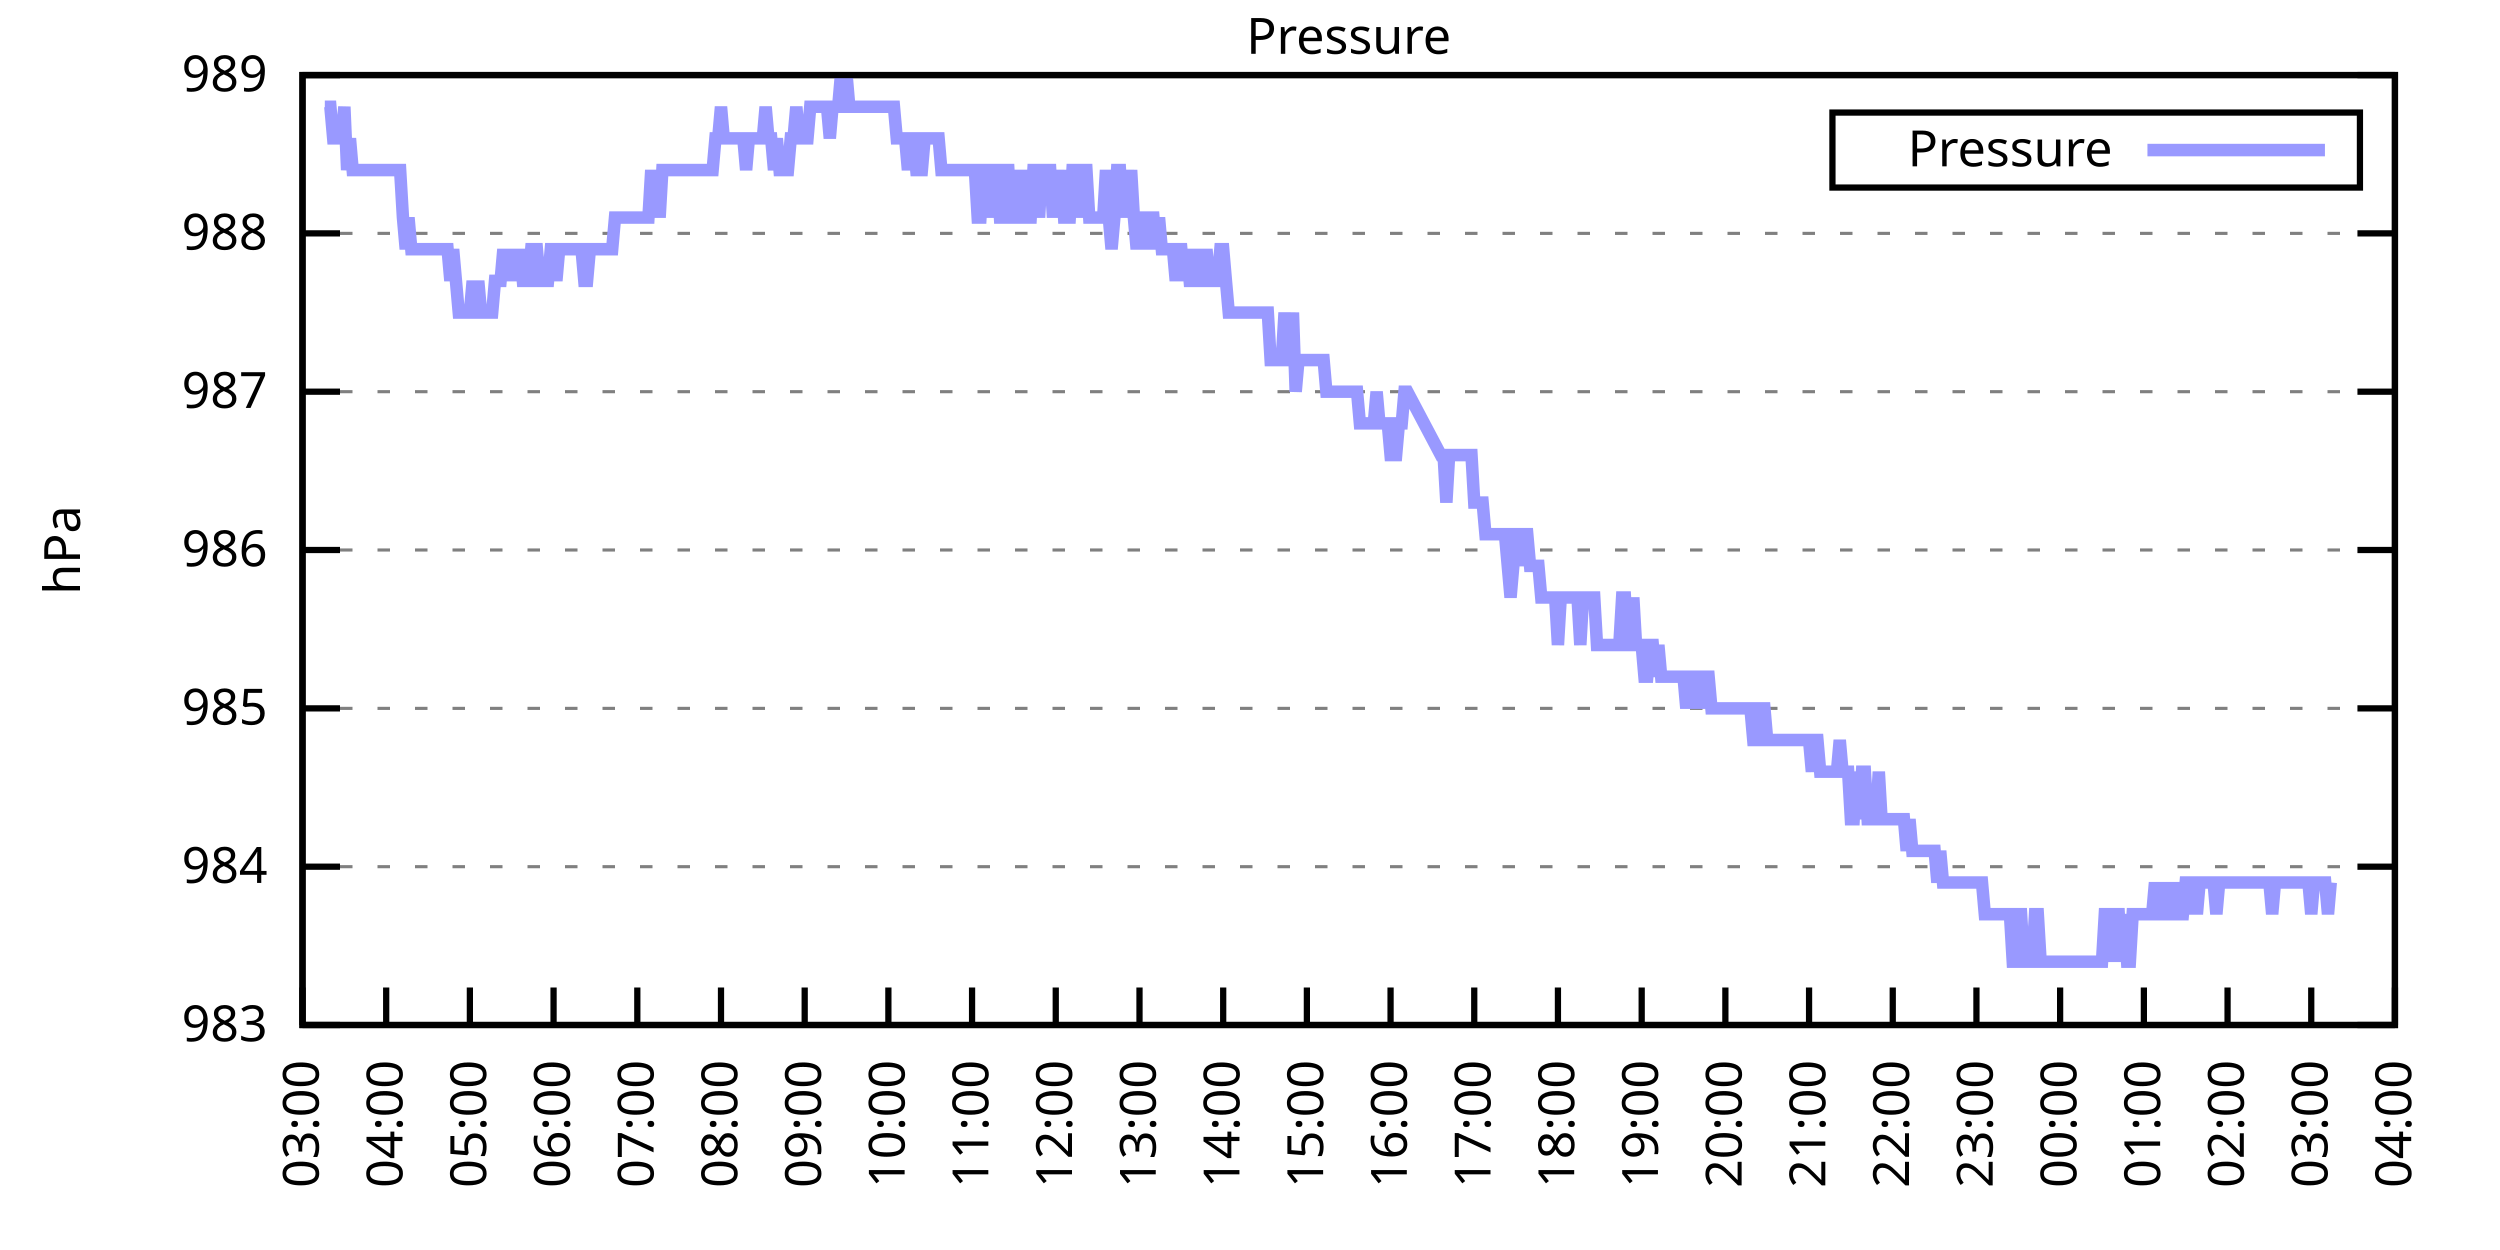
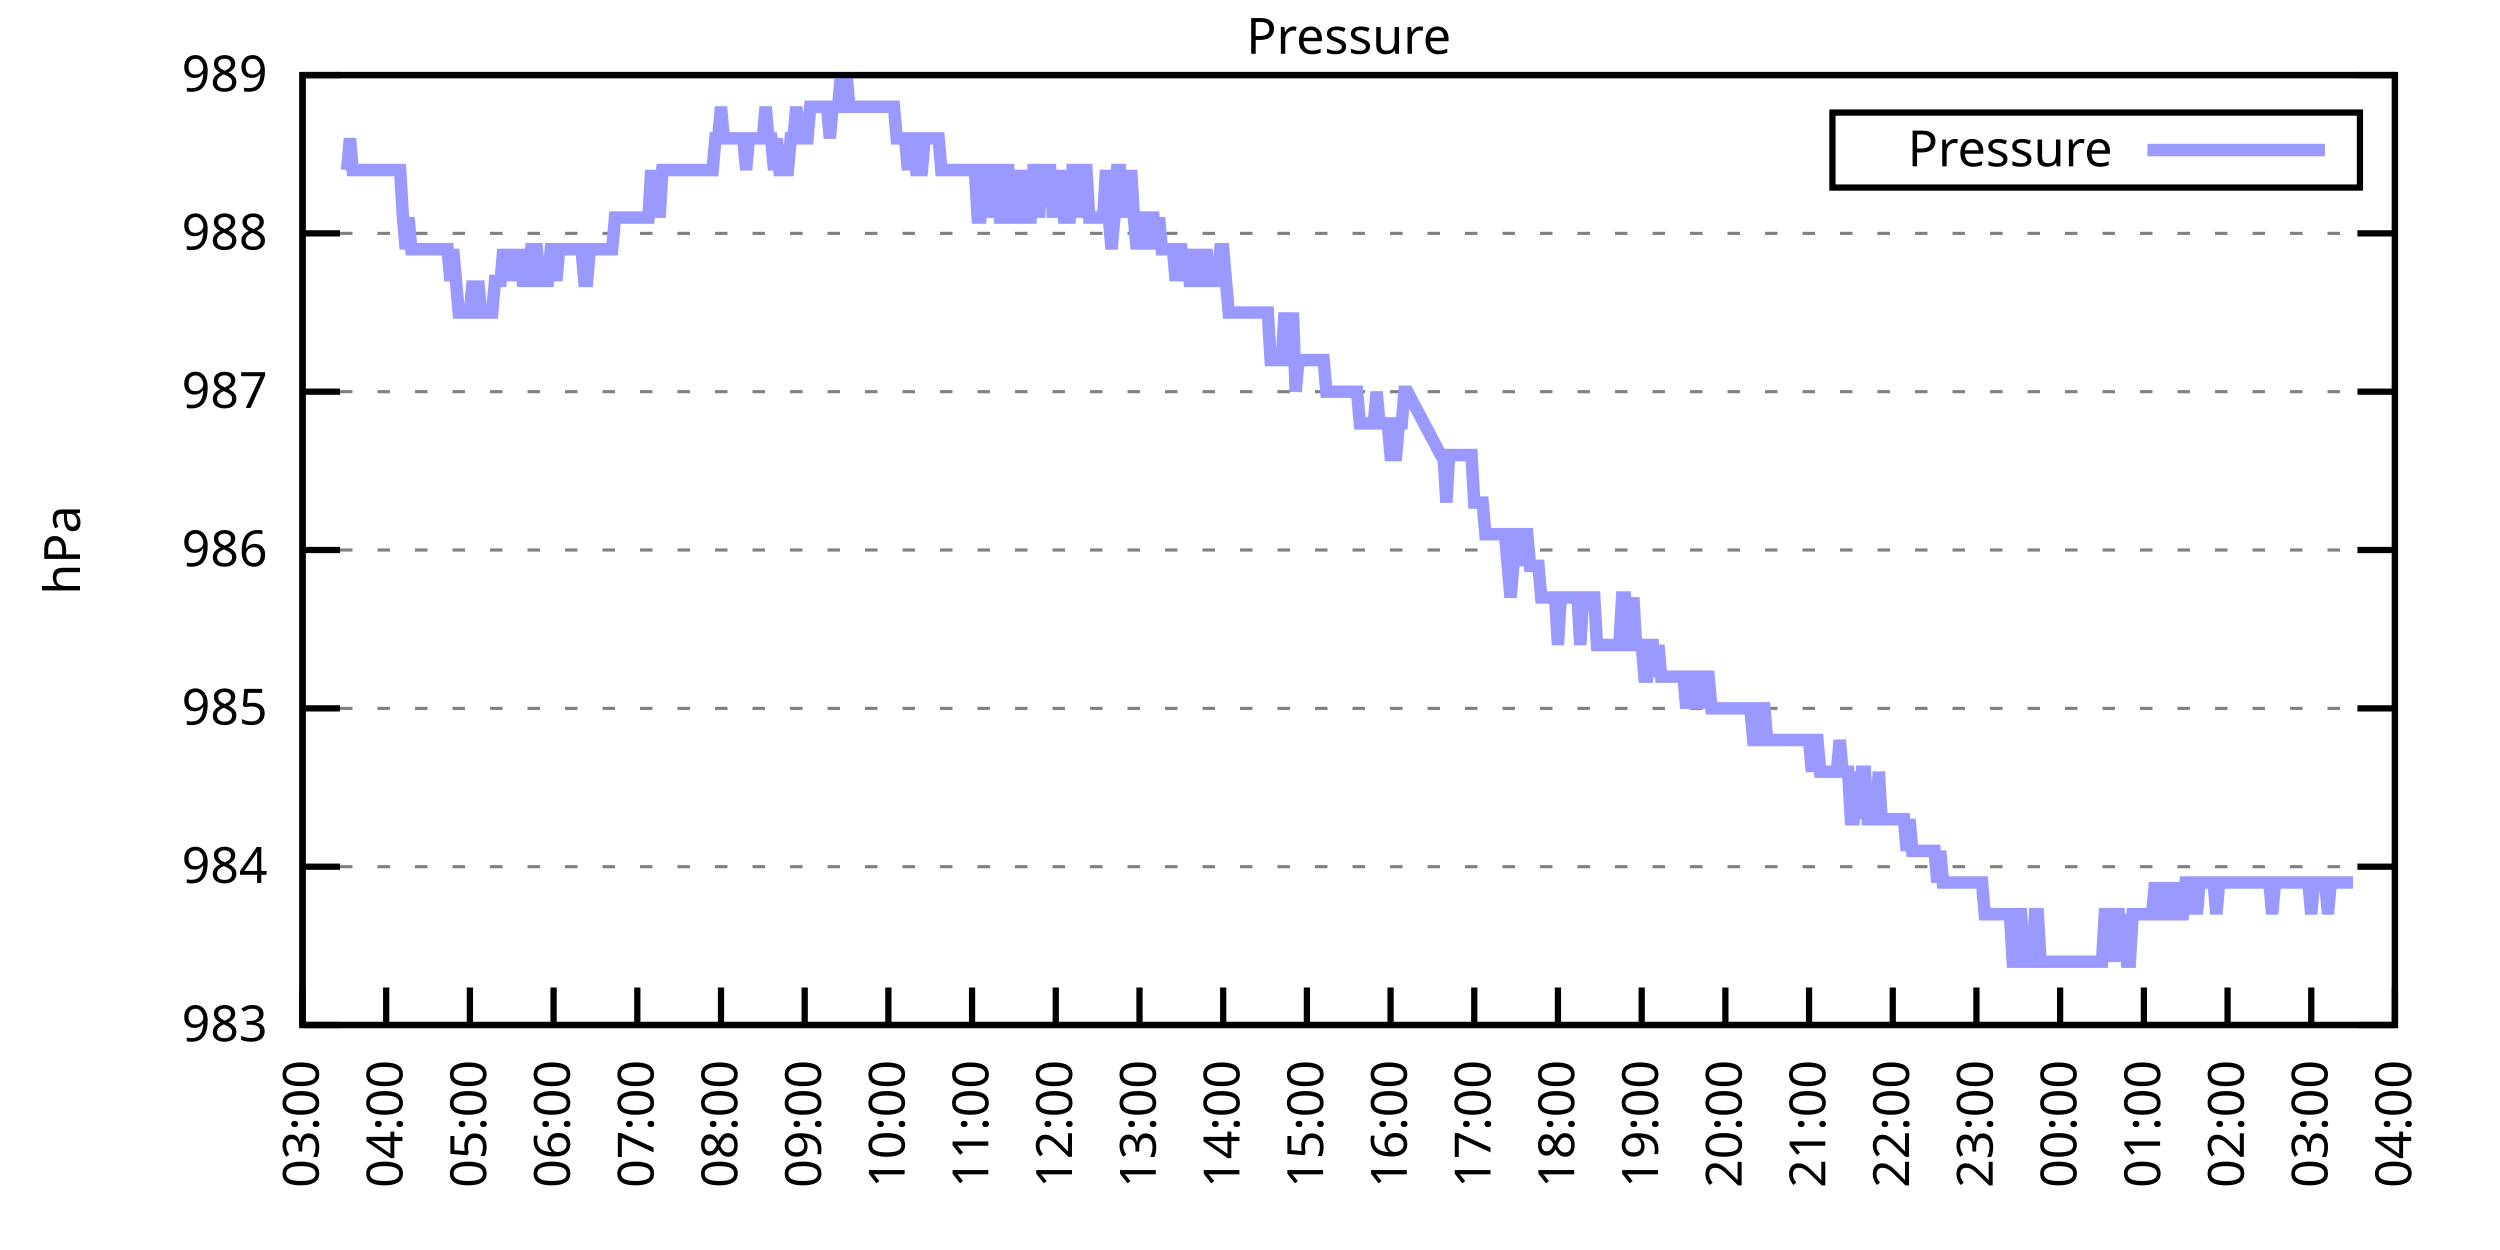
<svg xmlns="http://www.w3.org/2000/svg" xmlns:xlink="http://www.w3.org/1999/xlink" width="400" height="200" viewBox="0 0 400 200">
  <g id="gnuplot_canvas">
    <rect x="0" y="0" width="400" height="200" fill="none" />
    <defs>
      <circle id="gpDot" r="0.5" stroke-width="0.5" stroke="currentColor" />
      <path id="gpPt0" stroke-width="0.333" stroke="currentColor" d="M-1,0 h2 M0,-1 v2" />
      <path id="gpPt1" stroke-width="0.333" stroke="currentColor" d="M-1,-1 L1,1 M1,-1 L-1,1" />
      <path id="gpPt2" stroke-width="0.333" stroke="currentColor" d="M-1,0 L1,0 M0,-1 L0,1 M-1,-1 L1,1 M-1,1 L1,-1" />
      <rect id="gpPt3" stroke-width="0.333" stroke="currentColor" x="-1" y="-1" width="2" height="2" />
      <rect id="gpPt4" stroke-width="0.333" stroke="currentColor" fill="currentColor" x="-1" y="-1" width="2" height="2" />
      <circle id="gpPt5" stroke-width="0.333" stroke="currentColor" cx="0" cy="0" r="1" />
      <use xlink:href="#gpPt5" id="gpPt6" fill="currentColor" stroke="none" />
      <path id="gpPt7" stroke-width="0.333" stroke="currentColor" d="M0,-1.33 L-1.33,0.67 L1.33,0.67 z" />
      <use xlink:href="#gpPt7" id="gpPt8" fill="currentColor" stroke="none" />
      <use xlink:href="#gpPt7" id="gpPt9" stroke="currentColor" transform="rotate(180)" />
      <use xlink:href="#gpPt9" id="gpPt10" fill="currentColor" stroke="none" />
      <use xlink:href="#gpPt3" id="gpPt11" stroke="currentColor" transform="rotate(45)" />
      <use xlink:href="#gpPt11" id="gpPt12" fill="currentColor" stroke="none" />
      <path id="gpPt13" stroke-width="0.333" stroke="currentColor" d="M0,1.330 L1.265,0.411 L0.782,-1.067 L-0.782,-1.076 L-1.265,0.411 z" />
      <use xlink:href="#gpPt13" id="gpPt14" fill="currentColor" stroke="none" />
      <filter id="textbox" filterUnits="objectBoundingBox" x="0" y="0" height="1" width="1">
        <feFlood flood-color="white" flood-opacity="1" result="bgnd" />
        <feComposite in="SourceGraphic" in2="bgnd" operator="atop" />
      </filter>
      <filter id="greybox" filterUnits="objectBoundingBox" x="0" y="0" height="1" width="1">
        <feFlood flood-color="lightgrey" flood-opacity="1" result="grey" />
        <feComposite in="SourceGraphic" in2="grey" operator="atop" />
      </filter>
    </defs>
    <g fill="none" color="white" stroke="currentColor" stroke-width="1.00" stroke-linecap="butt" stroke-linejoin="miter">
</g>
    <g fill="none" color="black" stroke="currentColor" stroke-width="1.00" stroke-linecap="butt" stroke-linejoin="miter">
      <g stroke="none" shape-rendering="crispEdges">
        <polygon fill="rgb(255, 255, 255)" points="48.40,164.00 383.18,164.00 383.18,12.02 48.40,12.02 " />
      </g>
    </g>
    <g fill="none" color="black" stroke="currentColor" stroke-width="1.00" stroke-linecap="butt" stroke-linejoin="miter">
</g>
    <g fill="none" color="black" stroke="black" stroke-width="0.50" stroke-linecap="butt" stroke-linejoin="miter">
</g>
    <g fill="none" color="gray" stroke="currentColor" stroke-width="0.50" stroke-linecap="butt" stroke-linejoin="miter">
      <path stroke="gray" stroke-dasharray="2,4" class="gridline" d="M48.40,164.00 L383.19,164.00  " />
    </g>
    <g fill="none" color="gray" stroke="gray" stroke-width="1.00" stroke-linecap="butt" stroke-linejoin="miter">
</g>
    <g fill="none" color="black" stroke="currentColor" stroke-width="1.00" stroke-linecap="butt" stroke-linejoin="miter">
      <path stroke="black" d="M48.40,164.00 L54.40,164.00 M383.19,164.00 L377.19,164.00  " />
      <g transform="translate(42.80,166.60)" stroke="none" fill="black" font-family="Sans" font-size="8.00" text-anchor="end">
        <text>
          <tspan font-family="Sans"> 983</tspan>
        </text>
      </g>
    </g>
    <g fill="none" color="black" stroke="currentColor" stroke-width="1.00" stroke-linecap="butt" stroke-linejoin="miter">
</g>
    <g fill="none" color="black" stroke="black" stroke-width="0.50" stroke-linecap="butt" stroke-linejoin="miter">
</g>
    <g fill="none" color="gray" stroke="currentColor" stroke-width="0.50" stroke-linecap="butt" stroke-linejoin="miter">
      <path stroke="gray" stroke-dasharray="2,4" class="gridline" d="M48.40,138.67 L383.19,138.67  " />
    </g>
    <g fill="none" color="gray" stroke="gray" stroke-width="1.00" stroke-linecap="butt" stroke-linejoin="miter">
</g>
    <g fill="none" color="black" stroke="currentColor" stroke-width="1.00" stroke-linecap="butt" stroke-linejoin="miter">
      <path stroke="black" d="M48.40,138.67 L54.40,138.67 M383.19,138.67 L377.19,138.67  " />
      <g transform="translate(42.80,141.27)" stroke="none" fill="black" font-family="Sans" font-size="8.00" text-anchor="end">
        <text>
          <tspan font-family="Sans"> 984</tspan>
        </text>
      </g>
    </g>
    <g fill="none" color="black" stroke="currentColor" stroke-width="1.00" stroke-linecap="butt" stroke-linejoin="miter">
</g>
    <g fill="none" color="black" stroke="black" stroke-width="0.50" stroke-linecap="butt" stroke-linejoin="miter">
</g>
    <g fill="none" color="gray" stroke="currentColor" stroke-width="0.50" stroke-linecap="butt" stroke-linejoin="miter">
      <path stroke="gray" stroke-dasharray="2,4" class="gridline" d="M48.40,113.34 L383.19,113.34  " />
    </g>
    <g fill="none" color="gray" stroke="gray" stroke-width="1.00" stroke-linecap="butt" stroke-linejoin="miter">
</g>
    <g fill="none" color="black" stroke="currentColor" stroke-width="1.00" stroke-linecap="butt" stroke-linejoin="miter">
      <path stroke="black" d="M48.40,113.34 L54.40,113.34 M383.19,113.34 L377.19,113.34  " />
      <g transform="translate(42.80,115.94)" stroke="none" fill="black" font-family="Sans" font-size="8.00" text-anchor="end">
        <text>
          <tspan font-family="Sans"> 985</tspan>
        </text>
      </g>
    </g>
    <g fill="none" color="black" stroke="currentColor" stroke-width="1.00" stroke-linecap="butt" stroke-linejoin="miter">
</g>
    <g fill="none" color="black" stroke="black" stroke-width="0.50" stroke-linecap="butt" stroke-linejoin="miter">
</g>
    <g fill="none" color="gray" stroke="currentColor" stroke-width="0.50" stroke-linecap="butt" stroke-linejoin="miter">
      <path stroke="gray" stroke-dasharray="2,4" class="gridline" d="M48.40,88.00 L383.19,88.00  " />
    </g>
    <g fill="none" color="gray" stroke="gray" stroke-width="1.00" stroke-linecap="butt" stroke-linejoin="miter">
</g>
    <g fill="none" color="black" stroke="currentColor" stroke-width="1.00" stroke-linecap="butt" stroke-linejoin="miter">
      <path stroke="black" d="M48.40,88.00 L54.40,88.00 M383.19,88.00 L377.19,88.00  " />
      <g transform="translate(42.80,90.60)" stroke="none" fill="black" font-family="Sans" font-size="8.00" text-anchor="end">
        <text>
          <tspan font-family="Sans"> 986</tspan>
        </text>
      </g>
    </g>
    <g fill="none" color="black" stroke="currentColor" stroke-width="1.00" stroke-linecap="butt" stroke-linejoin="miter">
</g>
    <g fill="none" color="black" stroke="black" stroke-width="0.50" stroke-linecap="butt" stroke-linejoin="miter">
</g>
    <g fill="none" color="gray" stroke="currentColor" stroke-width="0.50" stroke-linecap="butt" stroke-linejoin="miter">
      <path stroke="gray" stroke-dasharray="2,4" class="gridline" d="M48.40,62.67 L383.19,62.67  " />
    </g>
    <g fill="none" color="gray" stroke="gray" stroke-width="1.00" stroke-linecap="butt" stroke-linejoin="miter">
</g>
    <g fill="none" color="black" stroke="currentColor" stroke-width="1.00" stroke-linecap="butt" stroke-linejoin="miter">
      <path stroke="black" d="M48.40,62.67 L54.40,62.67 M383.19,62.67 L377.19,62.67  " />
      <g transform="translate(42.80,65.27)" stroke="none" fill="black" font-family="Sans" font-size="8.00" text-anchor="end">
        <text>
          <tspan font-family="Sans"> 987</tspan>
        </text>
      </g>
    </g>
    <g fill="none" color="black" stroke="currentColor" stroke-width="1.00" stroke-linecap="butt" stroke-linejoin="miter">
</g>
    <g fill="none" color="black" stroke="black" stroke-width="0.50" stroke-linecap="butt" stroke-linejoin="miter">
</g>
    <g fill="none" color="gray" stroke="currentColor" stroke-width="0.50" stroke-linecap="butt" stroke-linejoin="miter">
      <path stroke="gray" stroke-dasharray="2,4" class="gridline" d="M48.40,37.34 L383.19,37.34  " />
    </g>
    <g fill="none" color="gray" stroke="gray" stroke-width="1.00" stroke-linecap="butt" stroke-linejoin="miter">
</g>
    <g fill="none" color="black" stroke="currentColor" stroke-width="1.00" stroke-linecap="butt" stroke-linejoin="miter">
      <path stroke="black" d="M48.40,37.34 L54.40,37.34 M383.19,37.34 L377.19,37.34  " />
      <g transform="translate(42.80,39.94)" stroke="none" fill="black" font-family="Sans" font-size="8.00" text-anchor="end">
        <text>
          <tspan font-family="Sans"> 988</tspan>
        </text>
      </g>
    </g>
    <g fill="none" color="black" stroke="currentColor" stroke-width="1.00" stroke-linecap="butt" stroke-linejoin="miter">
</g>
    <g fill="none" color="black" stroke="black" stroke-width="0.50" stroke-linecap="butt" stroke-linejoin="miter">
</g>
    <g fill="none" color="gray" stroke="currentColor" stroke-width="0.50" stroke-linecap="butt" stroke-linejoin="miter">
      <path stroke="gray" stroke-dasharray="2,4" class="gridline" d="M48.40,12.01 L383.19,12.01  " />
    </g>
    <g fill="none" color="gray" stroke="gray" stroke-width="1.00" stroke-linecap="butt" stroke-linejoin="miter">
</g>
    <g fill="none" color="black" stroke="currentColor" stroke-width="1.00" stroke-linecap="butt" stroke-linejoin="miter">
      <path stroke="black" d="M48.40,12.01 L54.40,12.01 M383.19,12.01 L377.19,12.01  " />
      <g transform="translate(42.80,14.61)" stroke="none" fill="black" font-family="Sans" font-size="8.00" text-anchor="end">
        <text>
          <tspan font-family="Sans"> 989</tspan>
        </text>
      </g>
    </g>
    <g fill="none" color="black" stroke="currentColor" stroke-width="1.00" stroke-linecap="butt" stroke-linejoin="miter">
      <path stroke="black" d="M48.40,164.00 L48.40,158.00  " />
      <g transform="translate(51.00,169.60) rotate(270.00)" stroke="none" fill="black" font-family="Sans" font-size="8.00" text-anchor="end">
        <text>
          <tspan font-family="Sans">03:00</tspan>
        </text>
      </g>
    </g>
    <g fill="none" color="black" stroke="currentColor" stroke-width="1.00" stroke-linecap="butt" stroke-linejoin="miter">
      <path stroke="black" d="M61.79,164.00 L61.79,158.00  " />
      <g transform="translate(64.39,169.60) rotate(270.00)" stroke="none" fill="black" font-family="Sans" font-size="8.00" text-anchor="end">
        <text>
          <tspan font-family="Sans">04:00</tspan>
        </text>
      </g>
    </g>
    <g fill="none" color="black" stroke="currentColor" stroke-width="1.00" stroke-linecap="butt" stroke-linejoin="miter">
      <path stroke="black" d="M75.18,164.00 L75.18,158.00  " />
      <g transform="translate(77.78,169.60) rotate(270.00)" stroke="none" fill="black" font-family="Sans" font-size="8.00" text-anchor="end">
        <text>
          <tspan font-family="Sans">05:00</tspan>
        </text>
      </g>
    </g>
    <g fill="none" color="black" stroke="currentColor" stroke-width="1.00" stroke-linecap="butt" stroke-linejoin="miter">
      <path stroke="black" d="M88.57,164.00 L88.57,158.00  " />
      <g transform="translate(91.17,169.60) rotate(270.00)" stroke="none" fill="black" font-family="Sans" font-size="8.00" text-anchor="end">
        <text>
          <tspan font-family="Sans">06:00</tspan>
        </text>
      </g>
    </g>
    <g fill="none" color="black" stroke="currentColor" stroke-width="1.00" stroke-linecap="butt" stroke-linejoin="miter">
      <path stroke="black" d="M101.97,164.00 L101.97,158.00  " />
      <g transform="translate(104.57,169.60) rotate(270.00)" stroke="none" fill="black" font-family="Sans" font-size="8.00" text-anchor="end">
        <text>
          <tspan font-family="Sans">07:00</tspan>
        </text>
      </g>
    </g>
    <g fill="none" color="black" stroke="currentColor" stroke-width="1.00" stroke-linecap="butt" stroke-linejoin="miter">
      <path stroke="black" d="M115.36,164.00 L115.36,158.00  " />
      <g transform="translate(117.96,169.60) rotate(270.00)" stroke="none" fill="black" font-family="Sans" font-size="8.00" text-anchor="end">
        <text>
          <tspan font-family="Sans">08:00</tspan>
        </text>
      </g>
    </g>
    <g fill="none" color="black" stroke="currentColor" stroke-width="1.00" stroke-linecap="butt" stroke-linejoin="miter">
      <path stroke="black" d="M128.75,164.00 L128.75,158.00  " />
      <g transform="translate(131.35,169.60) rotate(270.00)" stroke="none" fill="black" font-family="Sans" font-size="8.00" text-anchor="end">
        <text>
          <tspan font-family="Sans">09:00</tspan>
        </text>
      </g>
    </g>
    <g fill="none" color="black" stroke="currentColor" stroke-width="1.00" stroke-linecap="butt" stroke-linejoin="miter">
      <path stroke="black" d="M142.14,164.00 L142.14,158.00  " />
      <g transform="translate(144.74,169.60) rotate(270.00)" stroke="none" fill="black" font-family="Sans" font-size="8.00" text-anchor="end">
        <text>
          <tspan font-family="Sans">10:00</tspan>
        </text>
      </g>
    </g>
    <g fill="none" color="black" stroke="currentColor" stroke-width="1.00" stroke-linecap="butt" stroke-linejoin="miter">
      <path stroke="black" d="M155.53,164.00 L155.53,158.00  " />
      <g transform="translate(158.13,169.60) rotate(270.00)" stroke="none" fill="black" font-family="Sans" font-size="8.00" text-anchor="end">
        <text>
          <tspan font-family="Sans">11:00</tspan>
        </text>
      </g>
    </g>
    <g fill="none" color="black" stroke="currentColor" stroke-width="1.00" stroke-linecap="butt" stroke-linejoin="miter">
      <path stroke="black" d="M168.92,164.00 L168.92,158.00  " />
      <g transform="translate(171.52,169.60) rotate(270.00)" stroke="none" fill="black" font-family="Sans" font-size="8.00" text-anchor="end">
        <text>
          <tspan font-family="Sans">12:00</tspan>
        </text>
      </g>
    </g>
    <g fill="none" color="black" stroke="currentColor" stroke-width="1.00" stroke-linecap="butt" stroke-linejoin="miter">
      <path stroke="black" d="M182.32,164.00 L182.32,158.00  " />
      <g transform="translate(184.92,169.60) rotate(270.00)" stroke="none" fill="black" font-family="Sans" font-size="8.00" text-anchor="end">
        <text>
          <tspan font-family="Sans">13:00</tspan>
        </text>
      </g>
    </g>
    <g fill="none" color="black" stroke="currentColor" stroke-width="1.00" stroke-linecap="butt" stroke-linejoin="miter">
      <path stroke="black" d="M195.71,164.00 L195.71,158.00  " />
      <g transform="translate(198.31,169.60) rotate(270.00)" stroke="none" fill="black" font-family="Sans" font-size="8.00" text-anchor="end">
        <text>
          <tspan font-family="Sans">14:00</tspan>
        </text>
      </g>
    </g>
    <g fill="none" color="black" stroke="currentColor" stroke-width="1.00" stroke-linecap="butt" stroke-linejoin="miter">
      <path stroke="black" d="M209.10,164.00 L209.10,158.00  " />
      <g transform="translate(211.70,169.60) rotate(270.00)" stroke="none" fill="black" font-family="Sans" font-size="8.00" text-anchor="end">
        <text>
          <tspan font-family="Sans">15:00</tspan>
        </text>
      </g>
    </g>
    <g fill="none" color="black" stroke="currentColor" stroke-width="1.00" stroke-linecap="butt" stroke-linejoin="miter">
      <path stroke="black" d="M222.49,164.00 L222.49,158.00  " />
      <g transform="translate(225.09,169.60) rotate(270.00)" stroke="none" fill="black" font-family="Sans" font-size="8.00" text-anchor="end">
        <text>
          <tspan font-family="Sans">16:00</tspan>
        </text>
      </g>
    </g>
    <g fill="none" color="black" stroke="currentColor" stroke-width="1.00" stroke-linecap="butt" stroke-linejoin="miter">
      <path stroke="black" d="M235.88,164.00 L235.88,158.00  " />
      <g transform="translate(238.48,169.60) rotate(270.00)" stroke="none" fill="black" font-family="Sans" font-size="8.00" text-anchor="end">
        <text>
          <tspan font-family="Sans">17:00</tspan>
        </text>
      </g>
    </g>
    <g fill="none" color="black" stroke="currentColor" stroke-width="1.00" stroke-linecap="butt" stroke-linejoin="miter">
      <path stroke="black" d="M249.27,164.00 L249.27,158.00  " />
      <g transform="translate(251.87,169.60) rotate(270.00)" stroke="none" fill="black" font-family="Sans" font-size="8.00" text-anchor="end">
        <text>
          <tspan font-family="Sans">18:00</tspan>
        </text>
      </g>
    </g>
    <g fill="none" color="black" stroke="currentColor" stroke-width="1.00" stroke-linecap="butt" stroke-linejoin="miter">
      <path stroke="black" d="M262.67,164.00 L262.67,158.00  " />
      <g transform="translate(265.27,169.60) rotate(270.00)" stroke="none" fill="black" font-family="Sans" font-size="8.00" text-anchor="end">
        <text>
          <tspan font-family="Sans">19:00</tspan>
        </text>
      </g>
    </g>
    <g fill="none" color="black" stroke="currentColor" stroke-width="1.00" stroke-linecap="butt" stroke-linejoin="miter">
      <path stroke="black" d="M276.06,164.00 L276.06,158.00  " />
      <g transform="translate(278.66,169.60) rotate(270.00)" stroke="none" fill="black" font-family="Sans" font-size="8.00" text-anchor="end">
        <text>
          <tspan font-family="Sans">20:00</tspan>
        </text>
      </g>
    </g>
    <g fill="none" color="black" stroke="currentColor" stroke-width="1.00" stroke-linecap="butt" stroke-linejoin="miter">
      <path stroke="black" d="M289.45,164.00 L289.45,158.00  " />
      <g transform="translate(292.05,169.60) rotate(270.00)" stroke="none" fill="black" font-family="Sans" font-size="8.00" text-anchor="end">
        <text>
          <tspan font-family="Sans">21:00</tspan>
        </text>
      </g>
    </g>
    <g fill="none" color="black" stroke="currentColor" stroke-width="1.00" stroke-linecap="butt" stroke-linejoin="miter">
      <path stroke="black" d="M302.84,164.00 L302.84,158.00  " />
      <g transform="translate(305.44,169.60) rotate(270.00)" stroke="none" fill="black" font-family="Sans" font-size="8.00" text-anchor="end">
        <text>
          <tspan font-family="Sans">22:00</tspan>
        </text>
      </g>
    </g>
    <g fill="none" color="black" stroke="currentColor" stroke-width="1.00" stroke-linecap="butt" stroke-linejoin="miter">
      <path stroke="black" d="M316.23,164.00 L316.23,158.00  " />
      <g transform="translate(318.83,169.60) rotate(270.00)" stroke="none" fill="black" font-family="Sans" font-size="8.00" text-anchor="end">
        <text>
          <tspan font-family="Sans">23:00</tspan>
        </text>
      </g>
    </g>
    <g fill="none" color="black" stroke="currentColor" stroke-width="1.00" stroke-linecap="butt" stroke-linejoin="miter">
      <path stroke="black" d="M329.62,164.00 L329.62,158.00  " />
      <g transform="translate(332.22,169.60) rotate(270.00)" stroke="none" fill="black" font-family="Sans" font-size="8.00" text-anchor="end">
        <text>
          <tspan font-family="Sans">00:00</tspan>
        </text>
      </g>
    </g>
    <g fill="none" color="black" stroke="currentColor" stroke-width="1.00" stroke-linecap="butt" stroke-linejoin="miter">
      <path stroke="black" d="M343.02,164.00 L343.02,158.00  " />
      <g transform="translate(345.62,169.60) rotate(270.00)" stroke="none" fill="black" font-family="Sans" font-size="8.00" text-anchor="end">
        <text>
          <tspan font-family="Sans">01:00</tspan>
        </text>
      </g>
    </g>
    <g fill="none" color="black" stroke="currentColor" stroke-width="1.00" stroke-linecap="butt" stroke-linejoin="miter">
      <path stroke="black" d="M356.41,164.00 L356.41,158.00  " />
      <g transform="translate(359.01,169.60) rotate(270.00)" stroke="none" fill="black" font-family="Sans" font-size="8.00" text-anchor="end">
        <text>
          <tspan font-family="Sans">02:00</tspan>
        </text>
      </g>
    </g>
    <g fill="none" color="black" stroke="currentColor" stroke-width="1.00" stroke-linecap="butt" stroke-linejoin="miter">
      <path stroke="black" d="M369.80,164.00 L369.80,158.00  " />
      <g transform="translate(372.40,169.60) rotate(270.00)" stroke="none" fill="black" font-family="Sans" font-size="8.00" text-anchor="end">
        <text>
          <tspan font-family="Sans">03:00</tspan>
        </text>
      </g>
    </g>
    <g fill="none" color="black" stroke="currentColor" stroke-width="1.00" stroke-linecap="butt" stroke-linejoin="miter">
      <path stroke="black" d="M383.19,164.00 L383.19,158.00  " />
      <g transform="translate(385.79,169.60) rotate(270.00)" stroke="none" fill="black" font-family="Sans" font-size="8.00" text-anchor="end">
        <text>
          <tspan font-family="Sans">04:00</tspan>
        </text>
      </g>
    </g>
    <g fill="none" color="black" stroke="currentColor" stroke-width="1.00" stroke-linecap="butt" stroke-linejoin="miter">
</g>
    <g fill="none" color="black" stroke="currentColor" stroke-width="1.00" stroke-linecap="butt" stroke-linejoin="miter">
      <path stroke="black" d="M48.40,12.01 L48.40,164.00 L383.19,164.00 L383.19,12.01 L48.40,12.01 Z  " />
    </g>
    <g fill="none" color="black" stroke="currentColor" stroke-width="1.00" stroke-linecap="butt" stroke-linejoin="miter">
</g>
    <g fill="none" color="black" stroke="currentColor" stroke-width="1.00" stroke-linecap="butt" stroke-linejoin="miter">
      <path stroke="black" d="M293.19,30.01 L293.19,18.01 L377.59,18.01 L377.59,30.01 L293.19,30.01 Z  " />
    </g>
    <g id="Pressure_plot_1">
      <g fill="none" color="white" stroke="black" stroke-width="2.00" stroke-linecap="butt" stroke-linejoin="miter">
</g>
      <g fill="none" color="black" stroke="currentColor" stroke-width="2.00" stroke-linecap="butt" stroke-linejoin="miter">
        <g transform="translate(337.99,26.61)" stroke="none" fill="black" font-family="Sans" font-size="8.00" text-anchor="end">
          <text>
            <tspan font-family="Sans">Pressure</tspan>
          </text>
        </g>
      </g>
      <g fill="none" color="black" stroke="currentColor" stroke-width="2.00" stroke-linecap="butt" stroke-linejoin="miter">
-         <path stroke="rgb(153, 153, 255)" d="M343.59,24.01 L371.99,24.01 M51.97,17.08 L52.42,17.08 L52.86,17.08 L53.31,22.14 L53.76,22.14 L54.20,22.14   L54.65,22.14 L55.10,17.08 L55.54,27.21 L55.99,22.14 L56.43,27.21 L56.88,27.21 L57.33,27.21 L57.77,27.21   L58.22,27.21 L58.67,27.21 L59.11,27.21 L59.56,27.21 L60.01,27.21 L60.45,27.21 L60.90,27.21 L61.35,27.21   L61.79,27.21 L62.24,27.21 L62.68,27.21 L63.13,27.21 L63.58,27.21 L64.02,27.21 L64.47,34.81 L64.92,39.87   L65.36,34.81 L65.81,39.87 L66.26,39.87 L66.70,39.87 L67.15,39.87 L67.59,39.87 L68.04,39.87 L68.49,39.87   L68.93,39.87 L69.38,39.87 L69.83,39.87 L70.27,39.87 L70.72,39.87 L71.17,39.87 L71.61,39.87 L72.06,44.94   L72.50,39.87 L72.95,44.94 L73.40,50.01 L73.84,50.01 L74.29,50.01 L74.74,50.01 L75.18,50.01 L75.63,44.94   L76.08,50.01 L76.52,44.94 L76.97,50.01 L77.42,50.01 L77.86,50.01 L78.31,50.01 L78.75,50.01 L79.20,44.94   L79.65,44.94 L80.09,44.94 L80.54,39.87 L80.99,44.94 L81.43,39.87 L81.88,44.94 L82.33,39.87 L82.77,44.94   L83.22,39.87 L83.66,44.94 L84.11,44.94 L84.56,44.94 L85.00,39.87 L85.45,39.87 L85.90,39.87 L86.34,44.94   L86.79,44.94 L87.24,44.94 L87.68,44.94 L88.13,39.87 L88.57,39.87 L89.02,44.94 L89.47,39.87 L89.91,39.87   L90.36,39.87 L90.81,39.87 L91.25,39.87 L91.70,39.87 L92.15,39.87 L92.59,39.87 L93.04,39.87 L93.49,44.94   L93.93,44.94 L94.38,39.87 L94.82,39.87 L95.27,39.87 L95.72,39.87 L96.16,39.87 L96.61,39.87 L97.06,39.87   L97.50,39.87 L97.95,39.87 L98.40,34.81 L98.84,34.81 L99.29,34.81 L99.73,34.81 L100.18,34.81 L100.63,34.81   L101.07,34.81 L101.52,34.81 L101.97,34.81 L102.41,34.81 L102.86,34.81 L103.31,34.81 L103.75,34.81 L104.20,27.21   L104.64,34.81 L105.09,27.21 L105.54,34.81 L105.98,27.21 L106.43,27.21 L106.88,27.21 L107.32,27.21 L107.77,27.21   L108.22,27.21 L108.66,27.21 L109.11,27.21 L109.55,27.21 L110.00,27.21 L110.45,27.21 L110.89,27.21 L111.34,27.21   L111.79,27.21 L112.23,27.21 L112.68,27.21 L113.13,27.21 L113.57,27.21 L114.02,27.21 L114.47,22.14 L114.91,22.14   L115.36,17.08 L115.80,22.14 L116.25,22.14 L116.70,22.14 L117.14,22.14 L117.59,22.14 L118.04,22.14 L118.48,22.14   L118.93,22.14 L119.38,27.21 L119.82,22.14 L120.27,22.14 L120.71,22.14 L121.16,22.14 L121.61,22.14 L122.05,22.14   L122.50,17.08 L122.95,22.14 L123.39,22.14 L123.84,27.21 L124.29,22.14 L124.73,27.21 L125.18,27.21 L125.62,27.21   L126.07,27.21 L126.52,22.14 L126.96,22.14 L127.41,17.08 L127.86,22.14 L128.30,22.14 L128.75,22.14 L129.20,22.14   L129.64,17.08 L130.09,17.08 L130.54,17.08 L130.98,17.08 L131.43,17.08 L131.87,17.08 L132.32,17.08 L132.77,22.14   L133.21,17.08 L133.66,17.08 L134.11,17.08 L134.55,12.01 L135.00,17.08 L135.45,12.01 L135.89,17.08 L136.34,17.08   L136.78,17.08 L137.23,17.08 L137.68,17.08 L138.12,17.08 L138.57,17.08 L139.02,17.08 L139.46,17.08 L139.91,17.08   L140.36,17.08 L140.80,17.08 L141.25,17.08 L141.69,17.08 L142.14,17.08 L142.59,17.08 L143.03,17.08 L143.48,22.14   L143.93,22.14 L144.37,22.14 L144.82,22.14 L145.27,27.21 L145.71,22.14 L146.16,22.14 L146.61,27.21 L147.05,27.21   L147.50,27.21 L147.94,22.14 L148.39,22.14 L148.84,22.14 L149.28,22.14 L149.73,22.14 L150.18,22.14 L150.62,27.21   L151.07,27.21 L151.52,27.21 L151.96,27.21 L152.41,27.21 L152.85,27.21 L153.30,27.21 L153.75,27.21 L154.19,27.21   L154.64,27.21 L155.09,27.21 L155.53,27.21 L155.98,27.21 L156.43,34.81 L156.87,34.81 L157.32,27.21 L157.76,27.21   L158.21,27.21 L158.66,34.81 L159.10,27.21 L159.55,27.21 L160.00,34.81 L160.44,34.81 L160.89,27.21 L161.34,27.21   L161.78,34.81 L162.23,34.81 L162.67,27.21 L163.12,34.81 L163.57,34.81 L164.01,27.21 L164.46,34.81 L164.91,34.81   L165.35,27.21 L165.80,27.21 L166.25,34.81 L166.69,27.21 L167.14,27.21 L167.59,27.21 L168.03,27.21 L168.48,34.81   L168.92,27.21 L169.37,34.81 L169.82,27.21 L170.26,34.81 L170.71,34.81 L171.16,34.81 L171.60,27.21 L172.05,27.21   L172.50,27.21 L172.94,34.81 L173.39,27.21 L173.83,27.21 L174.28,34.81 L174.73,34.81 L175.17,34.81 L175.62,34.81   L176.07,34.81 L176.51,34.81 L176.96,27.21 L177.41,34.81 L177.85,39.87 L178.30,34.81 L178.74,27.21 L179.19,27.21   L179.64,34.81 L180.08,27.21 L180.53,34.81 L180.98,27.21 L181.42,34.81 L181.87,39.87 L182.32,34.81 L182.76,34.81   L183.21,39.87 L183.66,34.81 L184.10,34.81 L184.55,34.81 L184.99,39.87 L185.44,34.81 L185.89,39.87 L186.33,39.87   L186.78,39.87 L187.23,39.87 L187.67,39.87 L188.12,44.94 L188.57,39.87 L189.01,39.87 L189.46,44.94 L189.90,39.87   L190.35,44.94 L190.80,44.94 L191.24,39.87 L191.69,44.94 L192.14,44.94 L192.58,44.94 L193.03,39.87 L193.48,44.94   L193.92,44.94 L194.37,44.94 L194.81,44.94 L195.26,39.87 L195.71,39.87 L196.15,44.94 L196.60,50.01 L197.05,50.01   L197.49,50.01 L197.94,50.01 L198.39,50.01 L198.83,50.01 L199.28,50.01 L199.73,50.01 L200.17,50.01 L200.62,50.01   L201.06,50.01 L201.51,50.01 L201.96,50.01 L202.40,50.01 L202.85,50.01 L203.30,57.61 L203.74,57.61 L204.19,57.61   L204.64,57.61 L205.08,57.61 L205.53,50.01 L205.97,57.61 L206.42,57.61 L206.87,50.01 L207.31,62.67 L207.76,57.61   L208.21,57.61 L208.65,57.61 L209.10,57.61 L209.55,57.61 L209.99,57.61 L210.44,57.61 L210.88,57.61 L211.33,57.61   L211.78,57.61 L212.22,62.67 L212.67,62.67 L213.12,62.67 L213.56,62.67 L214.01,62.67 L214.46,62.67 L214.90,62.67   L215.35,62.67 L215.80,62.67 L216.24,62.67 L216.69,62.67 L217.13,62.67 L217.58,67.74 L218.03,67.74 L218.47,67.74   L218.92,67.74 L219.37,67.74 L219.81,67.74 L220.26,62.67 L220.71,67.74 L221.15,67.74 L221.60,67.74 L222.04,67.74   L222.49,72.81 L222.94,72.81 L223.38,72.81 L223.83,67.74 L224.28,67.74 L224.72,62.67 L225.17,62.67 L230.53,72.81   L230.97,72.81 L231.42,80.41 L231.86,72.81 L232.31,72.81 L232.76,72.81 L233.20,72.81 L233.65,72.81 L234.10,72.81   L234.54,72.81 L234.99,72.81 L235.44,72.81 L235.88,80.41 L236.33,80.41 L236.78,80.41 L237.22,80.41 L237.67,85.47   L238.11,85.47 L238.56,85.47 L239.01,85.47 L239.45,85.47 L239.90,85.47 L240.35,85.47 L240.79,85.47 L241.24,90.54   L241.69,95.60 L242.13,90.54 L242.58,85.47 L243.02,85.47 L243.47,90.54 L243.92,85.47 L244.36,85.47 L244.81,90.54   L245.26,90.54 L245.70,90.54 L246.15,90.54 L246.60,95.60 L247.04,95.60 L247.49,95.60 L247.93,95.60 L248.38,95.60   L248.83,95.60 L249.27,103.20 L249.72,95.60 L250.17,95.60 L250.61,95.60 L251.06,95.60 L251.51,95.60 L251.95,95.60   L252.40,95.60 L252.85,103.20 L253.29,95.60 L253.74,95.60 L254.18,95.60 L254.63,95.60 L255.08,95.60 L255.52,103.20   L255.97,103.20 L256.42,103.20 L256.86,103.20 L257.31,103.20 L257.76,103.20 L258.20,103.20 L258.65,103.20 L259.09,103.20   L259.54,95.60 L259.99,95.60 L260.43,103.20 L260.88,103.20 L261.33,95.60 L261.77,103.20 L262.22,103.20 L262.67,103.20   L263.11,108.27 L263.56,108.27 L264.00,103.20 L264.45,103.20 L264.90,108.27 L265.34,103.20 L265.79,108.27 L266.24,108.27   L266.68,108.27 L267.13,108.27 L267.58,108.27 L268.02,108.27 L268.47,108.27 L268.92,108.27 L269.36,108.27 L269.81,113.34   L270.25,108.27 L270.70,108.27 L271.15,113.34 L271.59,108.27 L272.04,108.27 L272.49,113.34 L272.93,108.27 L273.38,108.27   L273.83,113.34 L274.27,113.34 L274.72,113.34 L275.16,113.34 L275.61,113.34 L276.06,113.34 L276.50,113.34 L276.95,113.34   L277.40,113.34 L277.84,113.34 L278.29,113.34 L278.74,113.34 L279.18,113.34 L279.63,113.34 L280.07,113.34 L280.52,118.40   L280.97,118.40 L281.41,118.40 L281.86,113.34 L282.31,113.34 L282.75,118.40 L283.20,118.40 L283.65,118.40 L284.09,118.40   L284.54,118.40 L284.98,118.40 L285.43,118.40 L285.88,118.40 L286.32,118.40 L286.77,118.40 L287.22,118.40 L287.66,118.40   L288.11,118.40 L288.56,118.40 L289.00,118.40 L289.45,118.40 L289.90,123.47 L290.34,118.40 L290.79,118.40 L291.23,123.47   L291.68,123.47 L292.13,123.47 L292.57,123.47 L293.02,123.47 L293.47,123.47 L293.91,123.47 L294.36,118.40 L294.81,123.47   L295.25,123.47 L295.70,123.47 L296.14,131.07 L296.59,131.07 L297.04,123.47 L297.48,131.07 L297.93,123.47 L298.38,123.47   L298.82,131.07 L299.27,131.07 L299.72,131.07 L300.16,131.07 L300.61,123.47 L301.05,131.07 L301.50,131.07 L301.95,131.07   L302.39,131.07 L302.84,131.07 L303.29,131.07 L303.73,131.07 L304.18,131.07 L304.63,131.07 L305.07,136.14 L305.52,131.07   L305.97,136.14 L306.41,136.14 L306.86,136.14 L307.30,136.14 L307.75,136.14 L308.20,136.14 L308.64,136.14 L309.09,136.14   L309.54,136.14 L309.98,141.20 L310.43,136.14 L310.88,141.20 L311.32,141.20 L311.77,141.20 L312.21,141.20 L312.66,141.20   L313.11,141.20 L313.55,141.20 L314.00,141.20 L314.45,141.20 L314.89,141.20 L315.34,141.20 L315.79,141.20 L316.23,141.20   L316.68,141.20 L317.12,141.20 L317.57,146.27 L318.02,146.27 L318.46,146.27 L318.91,146.27 L319.36,146.27 L319.80,146.27   L320.25,146.27 L320.70,146.27 L321.14,146.27 L321.59,146.27 L322.04,153.87 L322.48,153.87 L322.93,146.27 L323.37,146.27   L323.82,153.87 L324.27,153.87 L324.71,153.87 L325.16,153.87 L325.61,146.27 L326.05,146.27 L326.50,153.87 L326.95,153.87   L327.39,153.87 L327.84,153.87 L328.28,153.87 L328.73,153.87 L329.18,153.87 L329.62,153.87 L330.07,153.87 L330.52,153.87   L330.96,153.87 L331.41,153.87 L331.86,153.87 L332.30,153.87 L332.75,153.87 L333.19,153.87 L333.64,153.87 L334.09,153.87   L334.53,153.87 L334.98,153.87 L335.43,153.87 L335.87,153.87 L336.32,153.87 L336.77,146.27 L337.21,146.27 L337.66,146.27   L338.10,153.87 L338.55,146.27 L339.00,146.27 L339.44,153.87 L339.89,146.27 L340.34,153.87 L340.78,153.87 L341.23,146.27   L341.68,146.27 L342.12,146.27 L342.57,146.27 L343.02,146.27 L343.46,146.27 L343.91,146.27 L344.35,146.27 L344.80,141.20   L345.25,146.27 L345.69,146.27 L346.14,141.20 L346.59,146.27 L347.03,146.27 L347.48,146.27 L347.93,141.20 L348.37,146.27   L348.82,146.27 L349.26,146.27 L349.71,141.20 L350.16,141.20 L350.60,146.27 L351.05,141.20 L351.50,146.27 L351.94,141.20   L352.39,141.20 L352.84,141.20 L353.28,141.20 L353.73,141.20 L354.17,141.20 L354.62,146.27 L355.07,141.20 L355.51,141.20   L355.96,141.20 L356.41,141.20 L356.85,141.20 L357.30,141.20 L357.75,141.20 L358.19,141.20 L358.64,141.20 L359.09,141.20   L359.53,141.20 L359.98,141.20 L360.42,141.20 L360.87,141.20 L361.32,141.20 L361.76,141.20 L362.21,141.20 L362.66,141.20   L363.10,141.20 L363.55,146.27 L364.00,141.20 L364.44,141.20 L364.89,141.20 L365.33,141.20 L365.78,141.20 L366.23,141.20   L366.67,141.20 L367.12,141.20 L367.57,141.20 L368.01,141.20 L368.46,141.20 L368.91,141.20 L369.35,141.20 L369.80,146.27   L370.24,141.20 L370.69,141.20 L371.14,141.20 L371.58,141.20 L372.03,141.20 L372.48,146.27 L372.92,141.20  " />
+         <path stroke="rgb(153, 153, 255)" d="M343.59,24.01 L371.99,24.01 M55.54,27.21 L55.99,22.14 L56.43,27.21 L56.88,27.21 L57.33,27.21 L57.77,27.21   L58.22,27.21 L58.67,27.21 L59.11,27.21 L59.56,27.21 L60.01,27.21 L60.45,27.21 L60.90,27.21 L61.35,27.21   L61.79,27.21 L62.24,27.21 L62.68,27.21 L63.13,27.21 L63.58,27.21 L64.02,27.21 L64.47,34.81 L64.92,39.87   L65.36,34.81 L65.81,39.87 L66.26,39.87 L66.70,39.87 L67.15,39.87 L67.59,39.87 L68.04,39.87 L68.49,39.87   L68.93,39.87 L69.38,39.87 L69.83,39.87 L70.27,39.87 L70.72,39.87 L71.17,39.87 L71.61,39.87 L72.06,44.94   L72.50,39.87 L72.95,44.94 L73.40,50.01 L73.84,50.01 L74.29,50.01 L74.74,50.01 L75.18,50.01 L75.63,44.94   L76.08,50.01 L76.52,44.94 L76.97,50.01 L77.42,50.01 L77.86,50.01 L78.31,50.01 L78.75,50.01 L79.20,44.94   L79.65,44.94 L80.09,44.94 L80.54,39.87 L80.99,44.94 L81.43,39.87 L81.88,44.94 L82.33,39.87 L82.77,44.94   L83.22,39.87 L83.66,44.94 L84.11,44.94 L84.56,44.94 L85.00,39.87 L85.45,39.87 L85.90,39.87 L86.34,44.94   L86.79,44.94 L87.24,44.94 L87.68,44.94 L88.13,39.87 L88.57,39.87 L89.02,44.94 L89.47,39.87 L89.91,39.87   L90.36,39.87 L90.81,39.87 L91.25,39.87 L91.70,39.87 L92.15,39.87 L92.59,39.87 L93.04,39.87 L93.49,44.94   L93.93,44.94 L94.38,39.87 L94.82,39.87 L95.27,39.87 L95.72,39.87 L96.16,39.87 L96.61,39.87 L97.06,39.87   L97.50,39.87 L97.95,39.87 L98.40,34.81 L98.84,34.81 L99.29,34.81 L99.73,34.81 L100.18,34.81 L100.63,34.81   L101.07,34.81 L101.52,34.81 L101.97,34.81 L102.41,34.81 L102.86,34.81 L103.31,34.81 L103.75,34.81 L104.20,27.21   L104.64,34.81 L105.09,27.21 L105.54,34.81 L105.98,27.21 L106.43,27.21 L106.88,27.21 L107.32,27.21 L107.77,27.21   L108.22,27.21 L108.66,27.21 L109.11,27.21 L109.55,27.21 L110.00,27.21 L110.45,27.21 L110.89,27.21 L111.34,27.21   L111.79,27.21 L112.23,27.21 L112.68,27.21 L113.13,27.21 L113.57,27.21 L114.02,27.21 L114.47,22.14 L114.91,22.14   L115.36,17.08 L115.80,22.14 L116.25,22.14 L116.70,22.14 L117.14,22.14 L117.59,22.14 L118.04,22.14 L118.48,22.14   L118.93,22.14 L119.38,27.21 L119.82,22.14 L120.27,22.14 L120.71,22.14 L121.16,22.14 L121.61,22.14 L122.05,22.14   L122.50,17.08 L122.95,22.14 L123.39,22.14 L123.84,27.21 L124.29,22.14 L124.73,27.21 L125.18,27.21 L125.62,27.21   L126.07,27.21 L126.52,22.14 L126.96,22.14 L127.41,17.08 L127.86,22.14 L128.30,22.14 L128.75,22.14 L129.20,22.14   L129.64,17.08 L130.09,17.08 L130.54,17.08 L130.98,17.08 L131.43,17.08 L131.87,17.08 L132.32,17.08 L132.77,22.14   L133.21,17.08 L133.66,17.08 L134.11,17.08 L134.55,12.01 L135.00,17.08 L135.45,12.01 L135.89,17.08 L136.34,17.08   L136.78,17.08 L137.23,17.08 L137.68,17.08 L138.12,17.08 L138.57,17.08 L139.02,17.08 L139.46,17.08 L139.91,17.08   L140.36,17.08 L140.80,17.08 L141.25,17.08 L141.69,17.08 L142.14,17.08 L142.59,17.08 L143.03,17.08 L143.48,22.14   L143.93,22.14 L144.37,22.14 L144.82,22.14 L145.27,27.21 L145.71,22.14 L146.16,22.14 L146.61,27.21 L147.05,27.21   L147.50,27.21 L147.94,22.14 L148.39,22.14 L148.84,22.14 L149.28,22.14 L149.73,22.14 L150.18,22.14 L150.62,27.21   L151.07,27.21 L151.52,27.21 L151.96,27.21 L152.41,27.21 L152.85,27.21 L153.30,27.21 L153.75,27.21 L154.19,27.21   L154.64,27.21 L155.09,27.21 L155.53,27.21 L155.98,27.21 L156.43,34.81 L156.87,34.81 L157.32,27.21 L157.76,27.21   L158.21,27.21 L158.66,34.81 L159.10,27.21 L159.55,27.21 L160.00,34.81 L160.44,34.81 L160.89,27.21 L161.34,27.21   L161.78,34.81 L162.23,34.81 L162.67,27.21 L163.12,34.81 L163.57,34.81 L164.01,27.21 L164.46,34.81 L164.91,34.81   L165.35,27.21 L165.80,27.21 L166.25,34.81 L166.69,27.21 L167.14,27.21 L167.59,27.21 L168.03,27.21 L168.48,34.81   L168.92,27.21 L169.37,34.81 L169.82,27.21 L170.26,34.81 L170.71,34.81 L171.16,34.81 L171.60,27.21 L172.05,27.21   L172.50,27.21 L172.94,34.81 L173.39,27.21 L173.83,27.21 L174.28,34.81 L174.73,34.81 L175.17,34.81 L175.62,34.81   L176.07,34.81 L176.51,34.81 L176.96,27.21 L177.41,34.81 L177.85,39.87 L178.30,34.81 L178.74,27.21 L179.19,27.21   L179.64,34.81 L180.08,27.21 L180.53,34.81 L180.98,27.21 L181.42,34.81 L181.87,39.87 L182.32,34.81 L182.76,34.81   L183.21,39.87 L183.66,34.81 L184.10,34.81 L184.55,34.81 L184.99,39.87 L185.44,34.81 L185.89,39.87 L186.33,39.87   L186.78,39.87 L187.23,39.87 L187.67,39.87 L188.12,44.94 L188.57,39.87 L189.01,39.87 L189.46,44.94 L189.90,39.87   L190.35,44.94 L190.80,44.94 L191.24,39.87 L191.69,44.94 L192.14,44.94 L192.58,44.94 L193.03,39.87 L193.48,44.94   L193.92,44.94 L194.37,44.94 L194.81,44.94 L195.26,39.87 L195.71,39.87 L196.15,44.94 L196.60,50.01 L197.05,50.01   L197.49,50.01 L197.94,50.01 L198.39,50.01 L198.83,50.01 L199.28,50.01 L199.73,50.01 L200.17,50.01 L200.62,50.01   L201.06,50.01 L201.51,50.01 L201.96,50.01 L202.40,50.01 L202.85,50.01 L203.30,57.61 L203.74,57.61 L204.19,57.61   L204.64,57.61 L205.08,57.61 L205.53,50.01 L205.97,57.61 L206.42,57.61 L206.87,50.01 L207.31,62.67 L207.76,57.61   L208.21,57.61 L208.65,57.61 L209.10,57.61 L209.55,57.61 L209.99,57.61 L210.44,57.61 L210.88,57.61 L211.33,57.61   L211.78,57.61 L212.22,62.67 L212.67,62.67 L213.12,62.67 L213.56,62.67 L214.01,62.67 L214.46,62.67 L214.90,62.67   L215.35,62.67 L215.80,62.67 L216.24,62.67 L216.69,62.67 L217.13,62.67 L217.58,67.74 L218.03,67.74 L218.47,67.74   L218.92,67.74 L219.37,67.74 L219.81,67.74 L220.26,62.67 L220.71,67.74 L221.15,67.74 L221.60,67.74 L222.04,67.74   L222.49,72.81 L222.94,72.81 L223.38,72.81 L223.83,67.74 L224.28,67.74 L224.72,62.67 L225.17,62.67 L230.53,72.81   L230.97,72.81 L231.42,80.41 L231.86,72.81 L232.31,72.81 L232.76,72.81 L233.20,72.81 L233.65,72.81 L234.10,72.81   L234.54,72.81 L234.99,72.81 L235.44,72.81 L235.88,80.41 L236.33,80.41 L236.78,80.41 L237.22,80.41 L237.67,85.47   L238.11,85.47 L238.56,85.47 L239.01,85.47 L239.45,85.47 L239.90,85.47 L240.35,85.47 L240.79,85.47 L241.24,90.54   L241.69,95.60 L242.13,90.54 L242.58,85.47 L243.02,85.47 L243.47,90.54 L243.92,85.47 L244.36,85.47 L244.81,90.54   L245.26,90.54 L245.70,90.54 L246.15,90.54 L246.60,95.60 L247.04,95.60 L247.49,95.60 L247.93,95.60 L248.38,95.60   L248.83,95.60 L249.27,103.20 L249.72,95.60 L250.17,95.60 L250.61,95.60 L251.06,95.60 L251.51,95.60 L251.95,95.60   L252.40,95.60 L252.85,103.20 L253.29,95.60 L253.74,95.60 L254.18,95.60 L254.63,95.60 L255.08,95.60 L255.52,103.20   L255.97,103.20 L256.42,103.20 L256.86,103.20 L257.31,103.20 L257.76,103.20 L258.20,103.20 L258.65,103.20 L259.09,103.20   L259.54,95.60 L259.99,95.60 L260.43,103.20 L260.88,103.20 L261.33,95.60 L261.77,103.20 L262.22,103.20 L262.67,103.20   L263.11,108.27 L263.56,108.27 L264.00,103.20 L264.45,103.20 L264.90,108.27 L265.34,103.20 L265.79,108.27 L266.24,108.27   L266.68,108.27 L267.13,108.27 L267.58,108.27 L268.02,108.27 L268.47,108.27 L268.92,108.27 L269.36,108.27 L269.81,113.34   L270.25,108.27 L270.70,108.27 L271.15,113.34 L271.59,108.27 L272.04,108.27 L272.49,113.34 L272.93,108.27 L273.38,108.27   L273.83,113.34 L274.27,113.34 L274.72,113.34 L275.16,113.34 L275.61,113.34 L276.06,113.34 L276.50,113.34 L276.95,113.34   L277.40,113.34 L277.84,113.34 L278.29,113.34 L278.74,113.34 L279.18,113.34 L279.63,113.34 L280.07,113.34 L280.52,118.40   L280.97,118.40 L281.41,118.40 L281.86,113.34 L282.31,113.34 L282.75,118.40 L283.20,118.40 L283.65,118.40 L284.09,118.40   L284.54,118.40 L284.98,118.40 L285.43,118.40 L285.88,118.40 L286.32,118.40 L286.77,118.40 L287.22,118.40 L287.66,118.40   L288.11,118.40 L288.56,118.40 L289.00,118.40 L289.45,118.40 L289.90,123.47 L290.34,118.40 L290.79,118.40 L291.23,123.47   L291.68,123.47 L292.13,123.47 L292.57,123.47 L293.02,123.47 L293.47,123.47 L293.91,123.47 L294.36,118.40 L294.81,123.47   L295.25,123.47 L295.70,123.47 L296.14,131.07 L296.59,131.07 L297.04,123.47 L297.48,131.07 L297.93,123.47 L298.38,123.47   L298.82,131.07 L299.27,131.07 L299.72,131.07 L300.16,131.07 L300.61,123.47 L301.05,131.07 L301.50,131.07 L301.95,131.07   L302.39,131.07 L302.84,131.07 L303.29,131.07 L303.73,131.07 L304.18,131.07 L304.63,131.07 L305.07,136.14 L305.52,131.07   L305.97,136.14 L306.41,136.14 L306.86,136.14 L307.30,136.14 L307.75,136.14 L308.20,136.14 L308.64,136.14 L309.09,136.14   L309.54,136.14 L309.98,141.20 L310.43,136.14 L310.88,141.20 L311.32,141.20 L311.77,141.20 L312.21,141.20 L312.66,141.20   L313.11,141.20 L313.55,141.20 L314.00,141.20 L314.45,141.20 L314.89,141.20 L315.34,141.20 L315.79,141.20 L316.23,141.20   L316.68,141.20 L317.12,141.20 L317.57,146.27 L318.02,146.27 L318.46,146.27 L318.91,146.27 L319.36,146.27 L319.80,146.27   L320.25,146.27 L320.70,146.27 L321.14,146.27 L321.59,146.27 L322.04,153.87 L322.48,153.87 L322.93,146.27 L323.37,146.27   L323.82,153.87 L324.27,153.87 L324.71,153.87 L325.16,153.87 L325.61,146.27 L326.05,146.27 L326.50,153.87 L326.95,153.87   L327.39,153.87 L327.84,153.87 L328.28,153.87 L328.73,153.87 L329.18,153.87 L329.62,153.87 L330.07,153.87 L330.52,153.87   L330.96,153.87 L331.41,153.87 L331.86,153.87 L332.30,153.87 L332.75,153.87 L333.19,153.87 L333.64,153.87 L334.09,153.87   L334.53,153.87 L334.98,153.87 L335.43,153.87 L335.87,153.87 L336.32,153.87 L336.77,146.27 L337.21,146.27 L337.66,146.27   L338.10,153.87 L338.55,146.27 L339.00,146.27 L339.44,153.87 L339.89,146.27 L340.34,153.87 L340.78,153.87 L341.23,146.27   L341.68,146.27 L342.12,146.27 L342.57,146.27 L343.02,146.27 L343.46,146.27 L343.91,146.27 L344.35,146.27 L344.80,141.20   L345.25,146.27 L345.69,146.27 L346.14,141.20 L346.59,146.27 L347.03,146.27 L347.48,146.27 L347.93,141.20 L348.37,146.27   L348.82,146.27 L349.26,146.27 L349.71,141.20 L350.16,141.20 L350.60,146.27 L351.05,141.20 L351.50,146.27 L351.94,141.20   L352.39,141.20 L352.84,141.20 L353.28,141.20 L353.73,141.20 L354.17,141.20 L354.62,146.27 L355.07,141.20 L355.51,141.20   L355.96,141.20 L356.41,141.20 L356.85,141.20 L357.30,141.20 L357.75,141.20 L358.19,141.20 L358.64,141.20 L359.09,141.20   L359.53,141.20 L359.98,141.20 L360.42,141.20 L360.87,141.20 L361.32,141.20 L361.76,141.20 L362.21,141.20 L362.66,141.20   L363.10,141.20 L363.55,146.27 L364.00,141.20 L364.44,141.20 L364.89,141.20 L365.33,141.20 L365.78,141.20 L366.23,141.20   L366.67,141.20 L367.12,141.20 L367.57,141.20 L368.01,141.20 L368.46,141.20 L368.91,141.20 L369.35,141.20 L369.80,146.27   L370.24,141.20 L370.69,141.20 L371.14,141.20 L371.58,141.20 L372.03,141.20 L372.48,146.27 L372.92,141.20 L373.37,141.20   L373.82,141.20 L374.26,141.20 L374.71,141.20 L375.16,141.20 L375.60,141.20 L376.05,141.20 L376.49,141.20  " />
      </g>
    </g>
    <g fill="none" color="black" stroke="currentColor" stroke-width="2.00" stroke-linecap="butt" stroke-linejoin="miter">
</g>
    <g fill="none" color="black" stroke="black" stroke-width="1.00" stroke-linecap="butt" stroke-linejoin="miter">
</g>
    <g fill="none" color="black" stroke="currentColor" stroke-width="1.00" stroke-linecap="butt" stroke-linejoin="miter">
      <path stroke="black" d="M48.40,12.01 L48.40,164.00 L383.19,164.00 L383.19,12.01 L48.40,12.01 Z  " />
      <g transform="translate(12.80,88.01) rotate(270.00)" stroke="none" fill="black" font-family="Sans" font-size="8.00" text-anchor="middle">
        <text>
          <tspan font-family="Sans">hPa</tspan>
        </text>
      </g>
    </g>
    <g fill="none" color="black" stroke="currentColor" stroke-width="1.00" stroke-linecap="butt" stroke-linejoin="miter">
</g>
    <g fill="none" color="black" stroke="currentColor" stroke-width="1.00" stroke-linecap="butt" stroke-linejoin="miter">
      <g transform="translate(215.79,8.61)" stroke="none" fill="black" font-family="Sans" font-size="8.00" text-anchor="middle">
        <text>
          <tspan font-family="Sans">Pressure</tspan>
        </text>
      </g>
    </g>
    <g fill="none" color="black" stroke="currentColor" stroke-width="1.00" stroke-linecap="butt" stroke-linejoin="miter">
</g>
  </g>
</svg>
